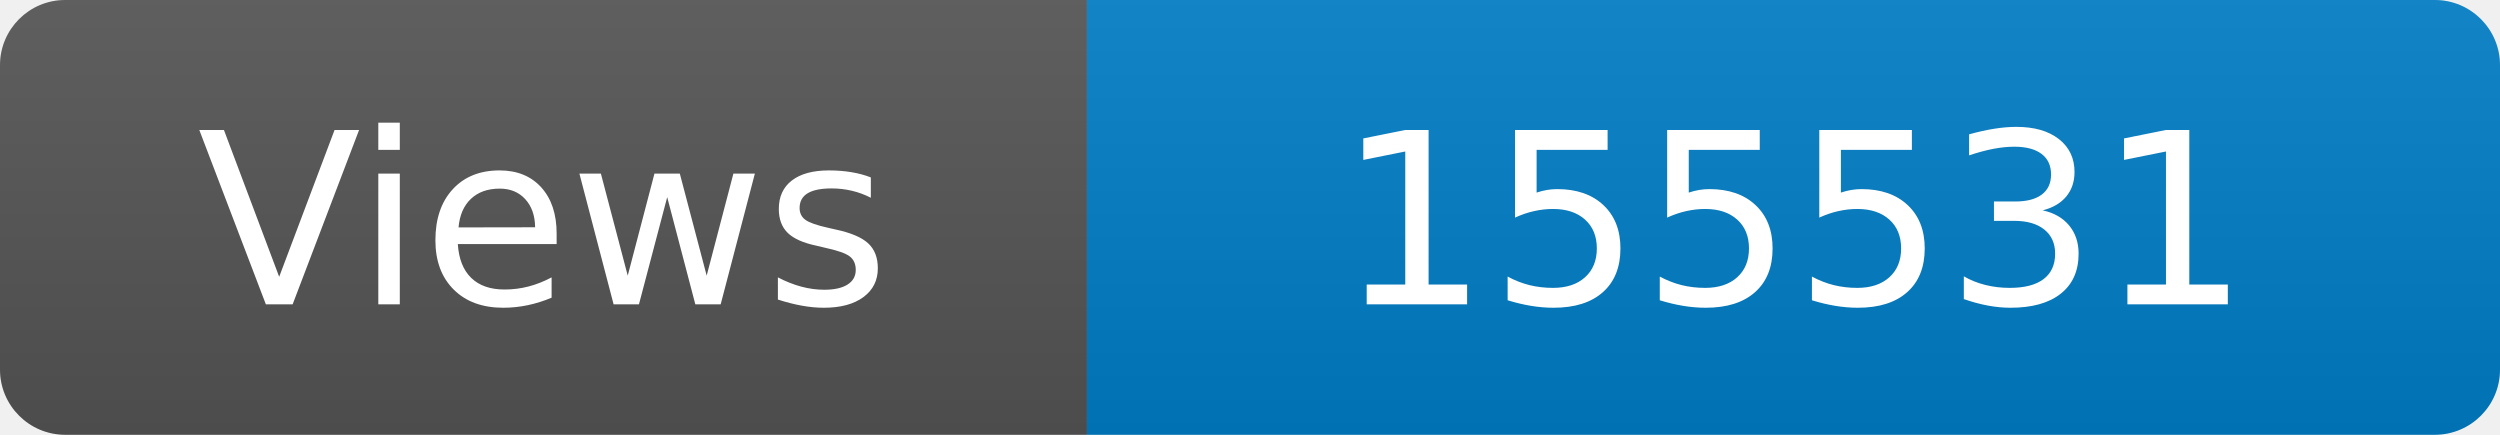
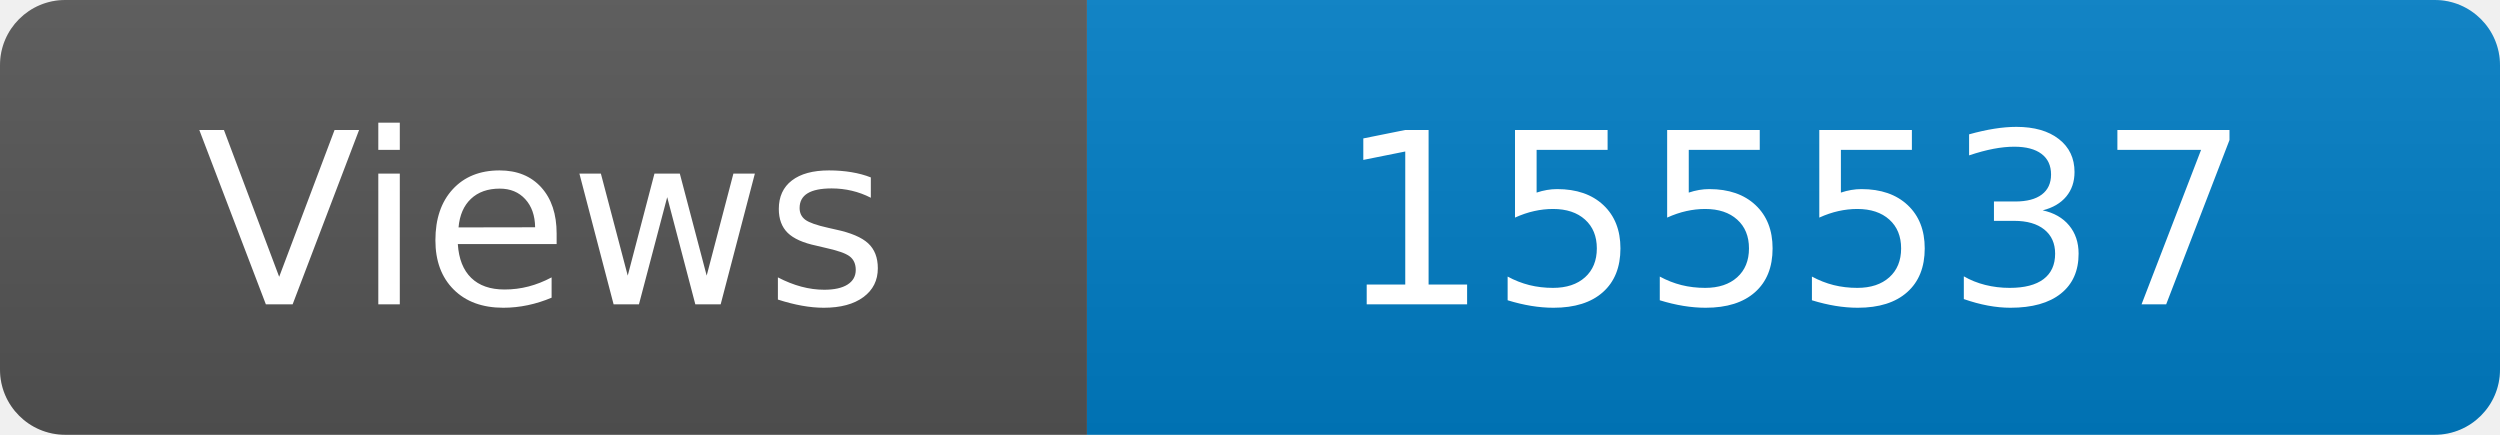
<svg xmlns="http://www.w3.org/2000/svg" width="115" height="20" role="img" aria-label="Maintained?: yes">
  <linearGradient id="s" x2="0" y2="100%">
    <stop offset="0" stop-color="#bbb" stop-opacity=".1" />
    <stop offset="1" stop-opacity=".1" />
  </linearGradient>
  <clipPath id="r">
    <rect width="115" height="20" rx="3" fill="#fff" />
  </clipPath>
  <g clip-path="url(#r)">
    <rect width="50" height="20" fill="#555" />
    <rect x="50" width="160" height="20" fill="#007ec6" />
    <rect width="115" height="20" fill="url(#s)" />
  </g>
  <g fill="#fff" text-anchor="middle" font-family="Verdana,Geneva,DejaVu Sans,sans-serif" font-size="110">
    <text x="250" y="140" transform="scale(.1)" fill="#fff">Views</text>
-     <text x="825" y="140" transform="scale(.1)" fill="#fff">155531</text>
+     <text x="825" y="140" transform="scale(.1)" fill="#fff">155537</text>
  </g>
</svg>
